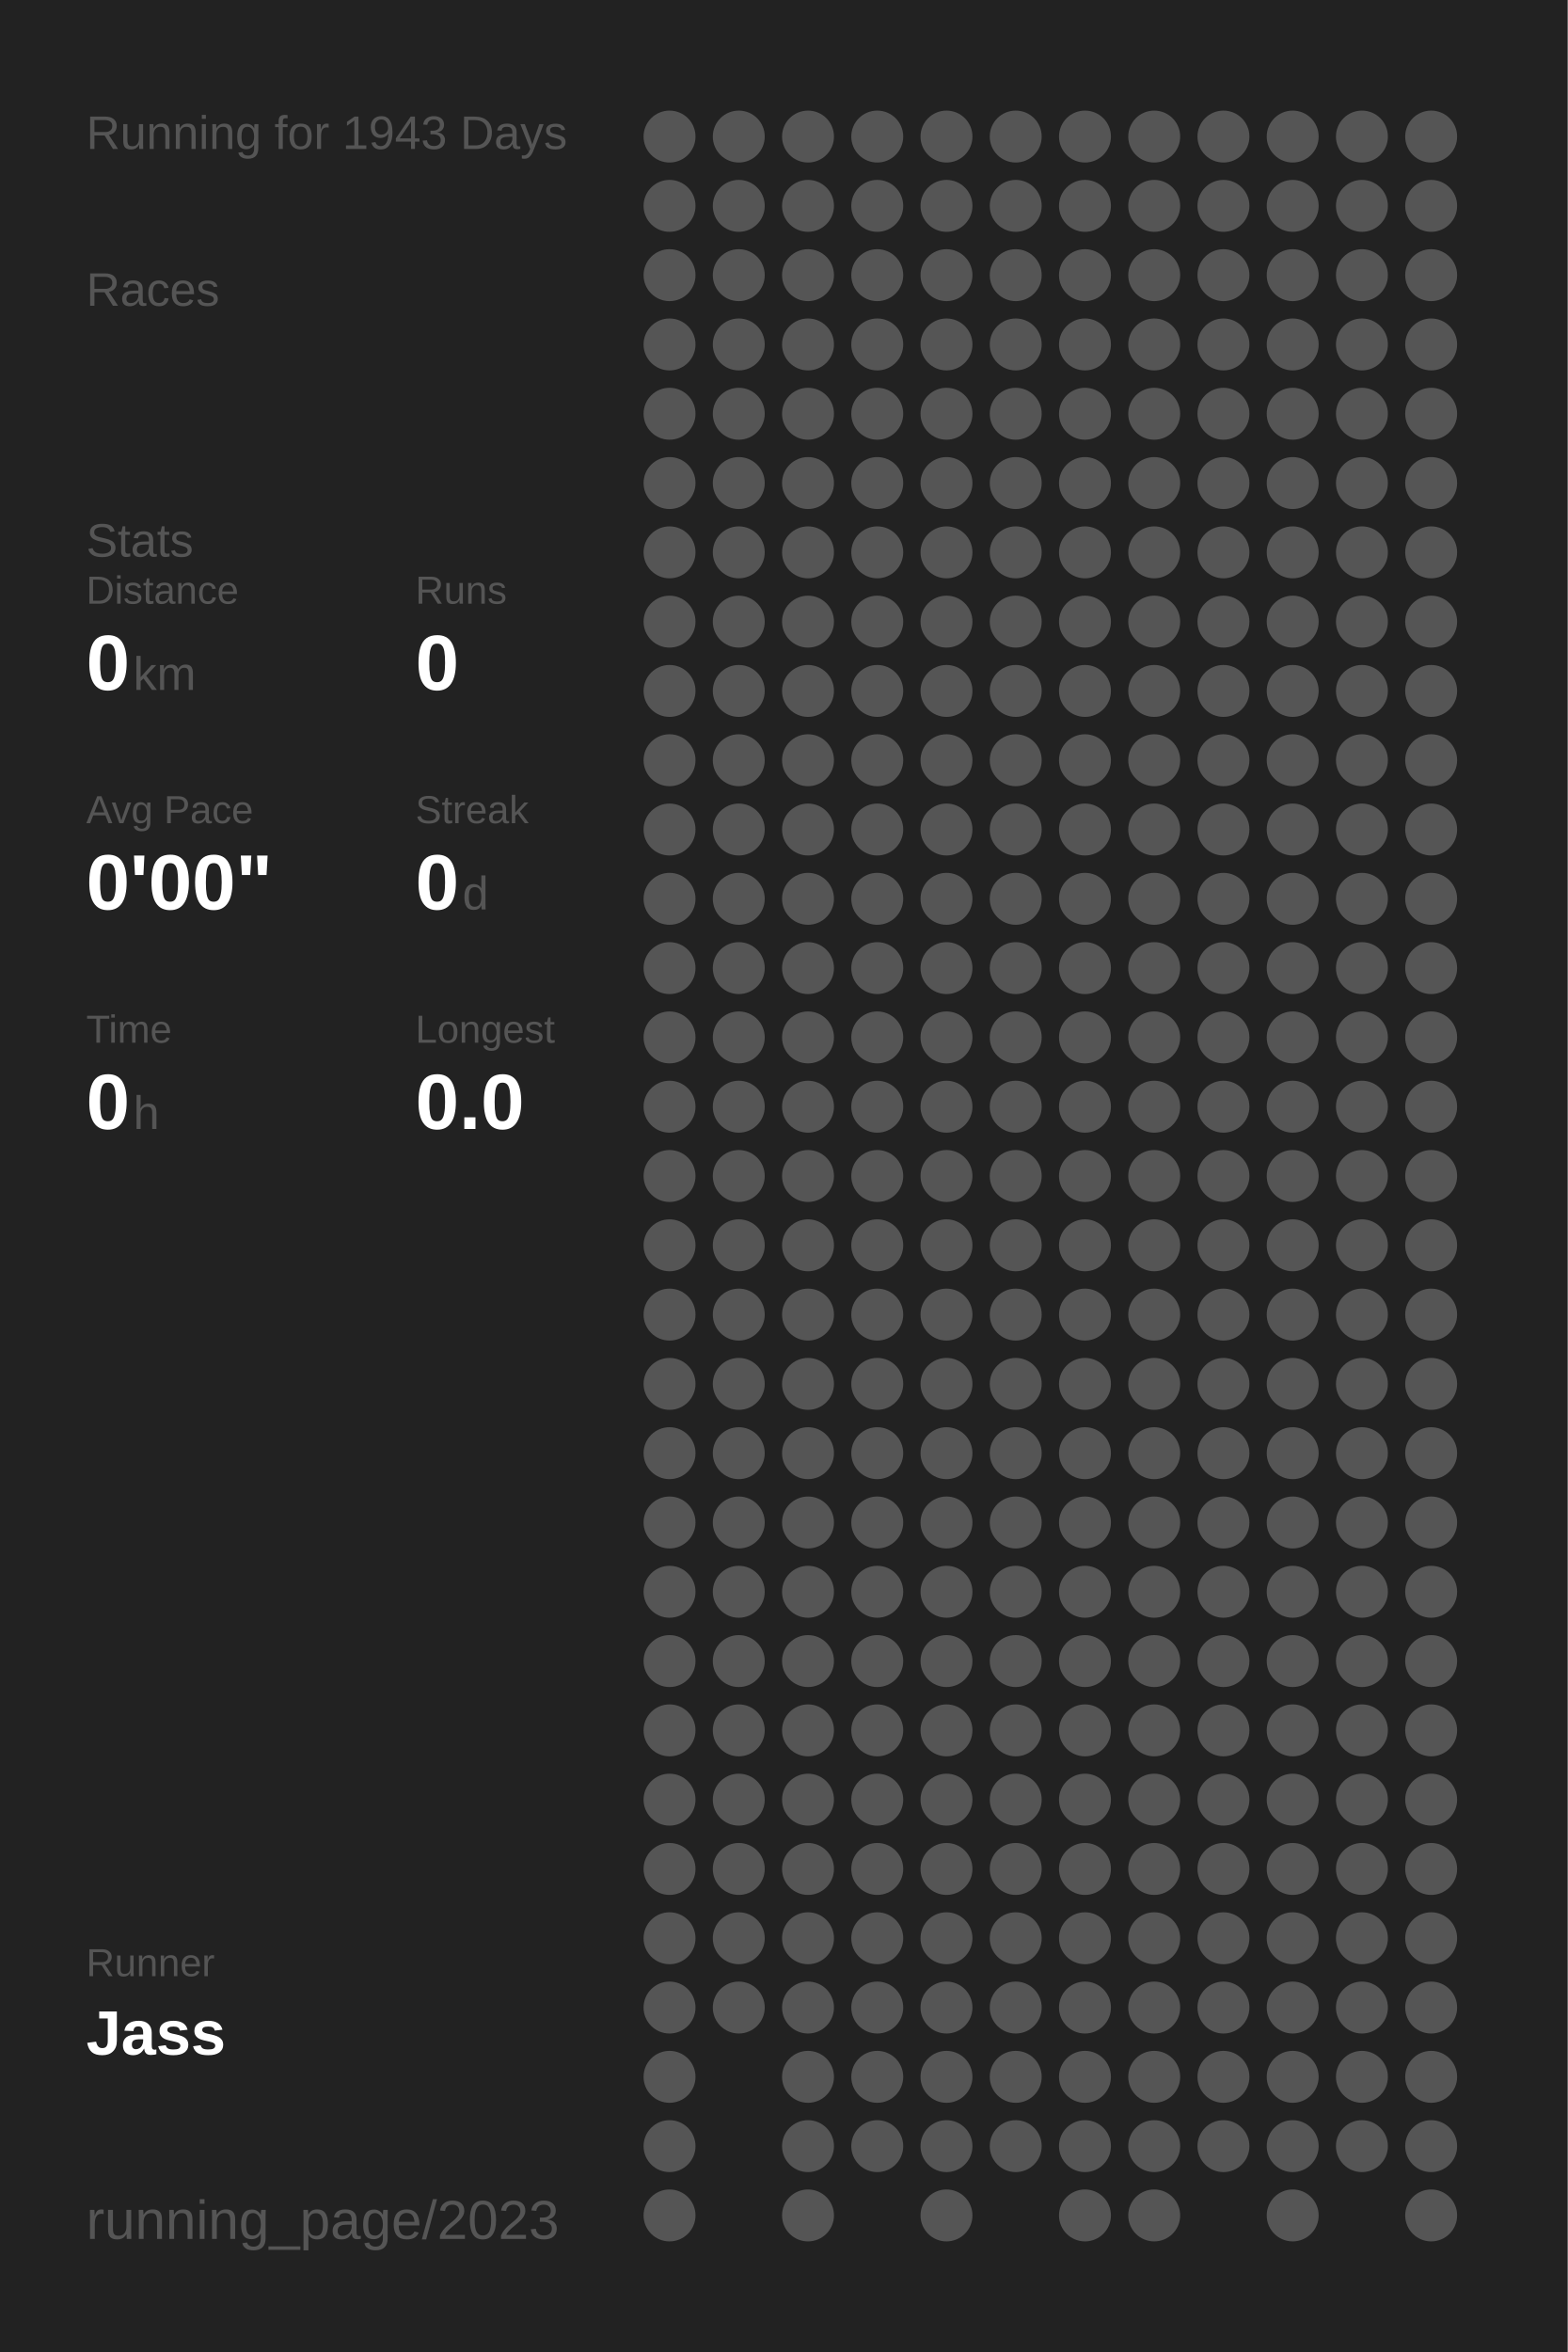
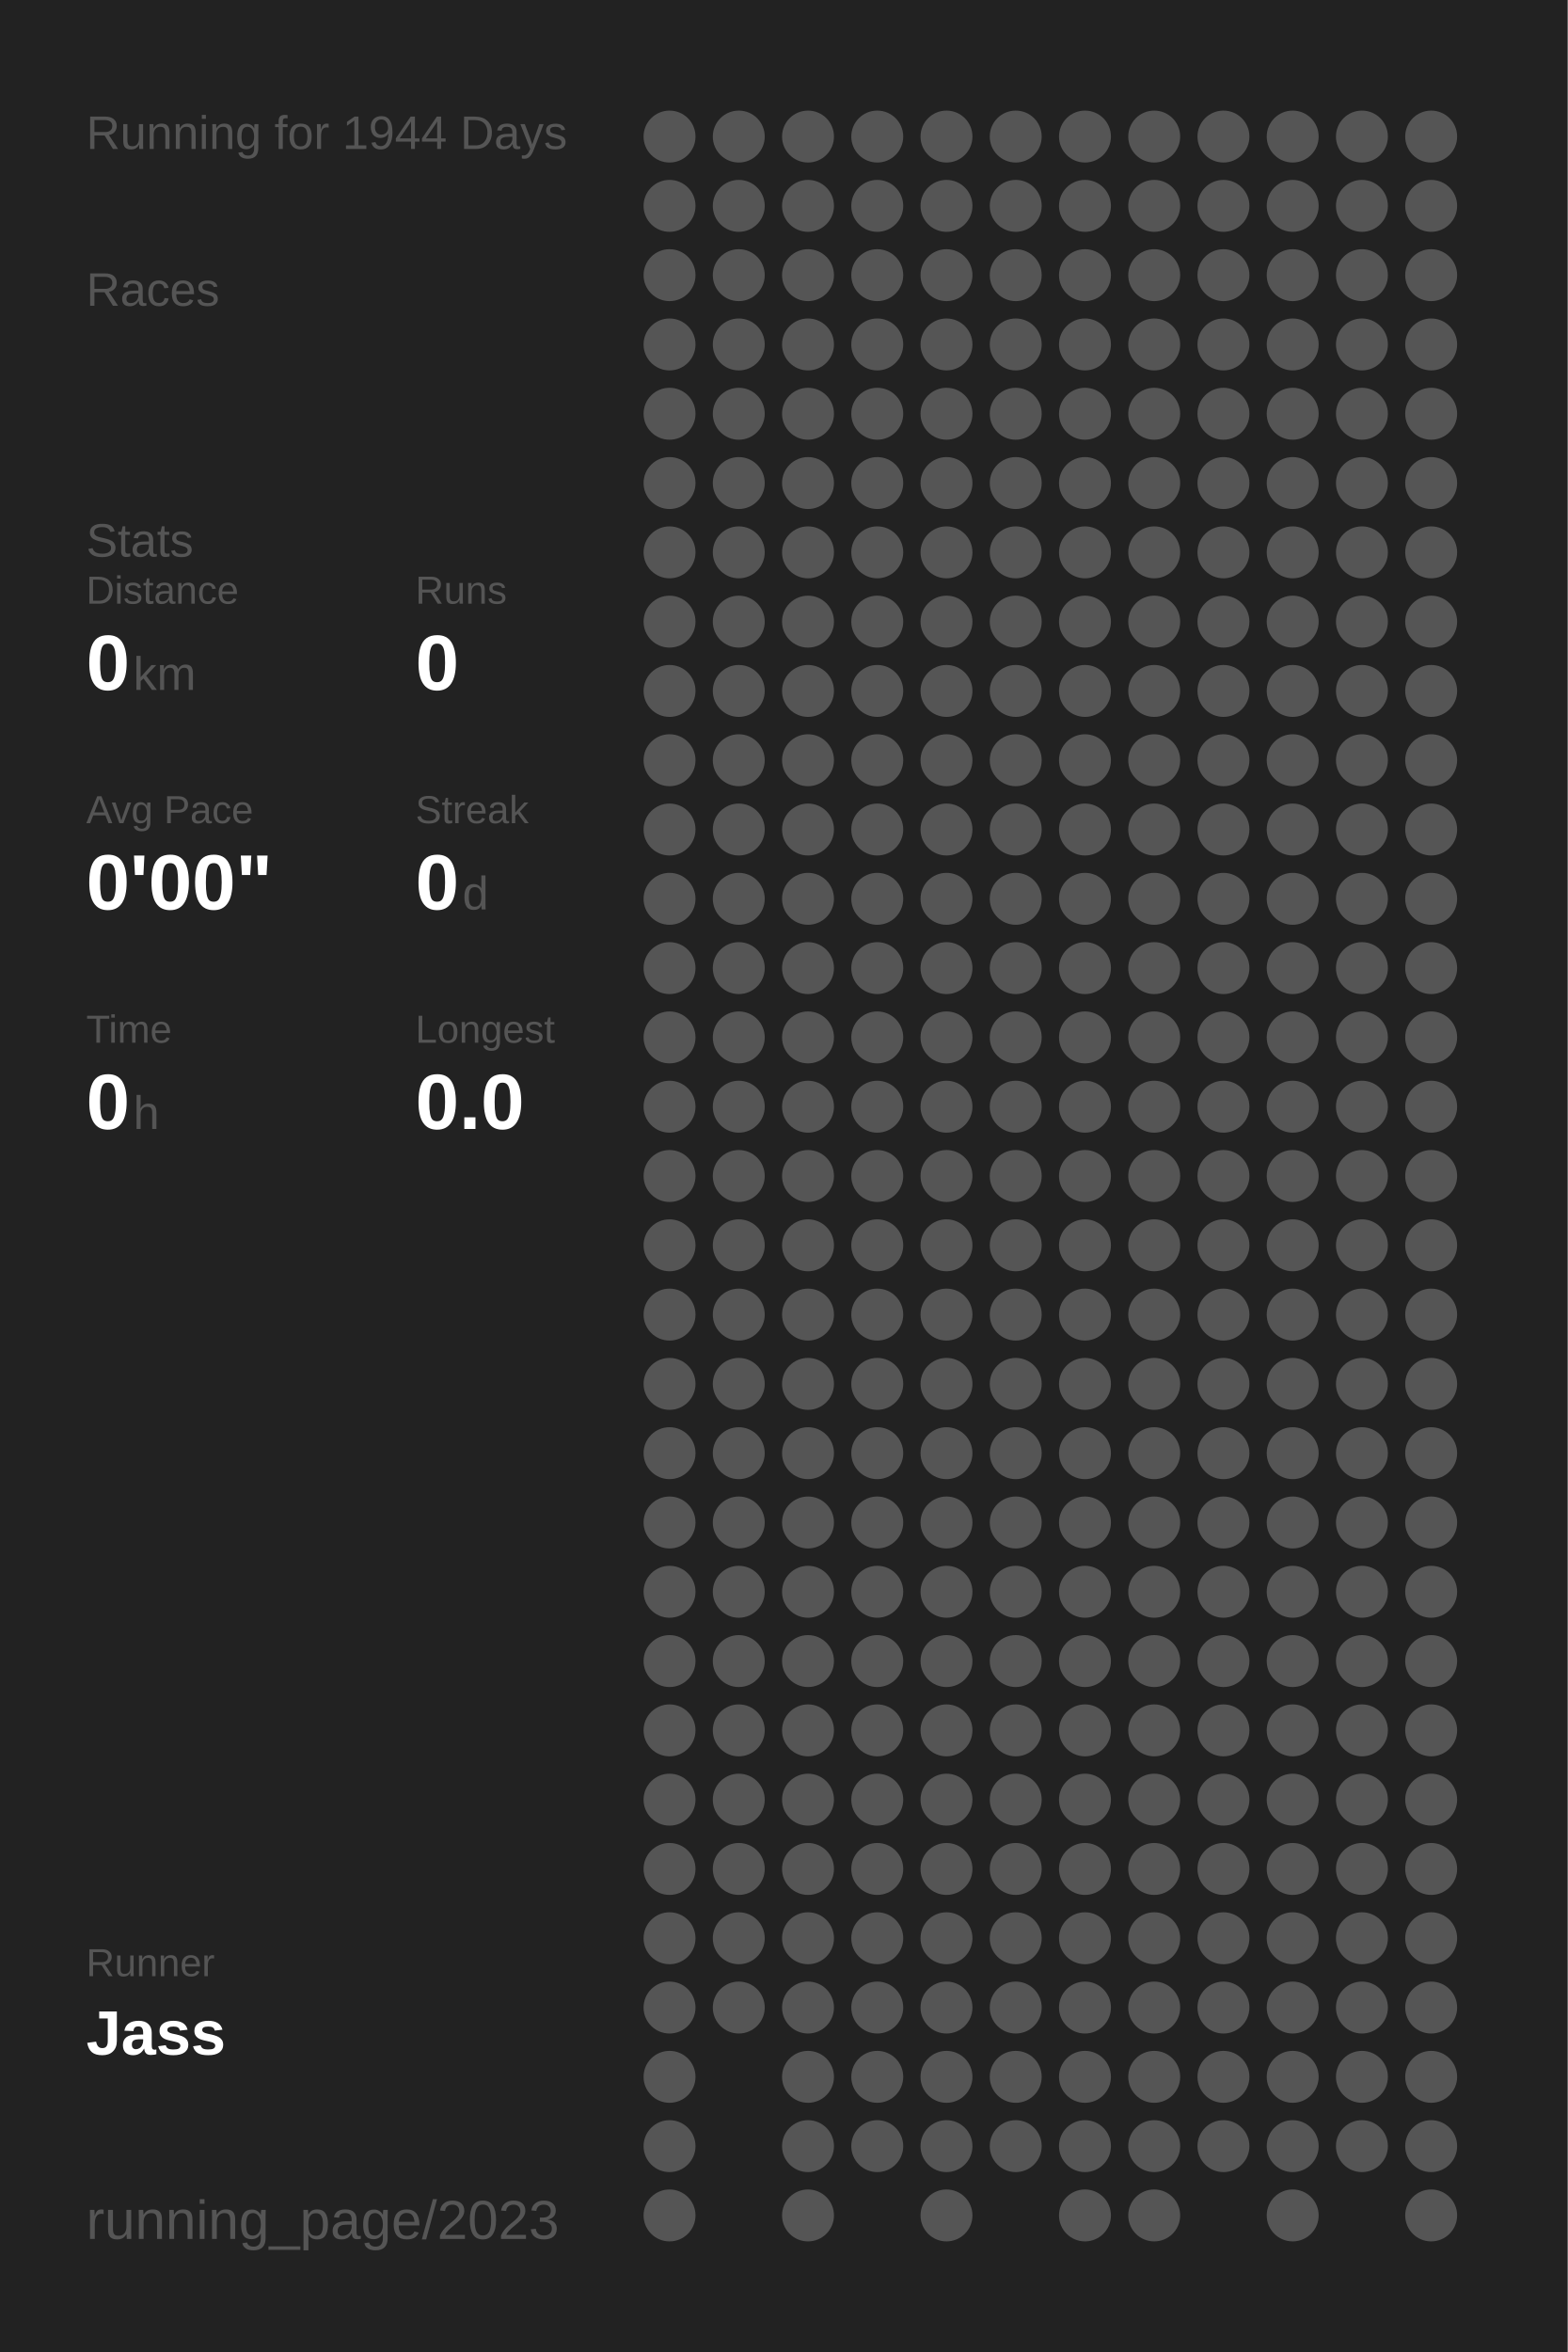
<svg xmlns="http://www.w3.org/2000/svg" baseProfile="full" height="300mm" version="1.1" viewBox="0,0,200,300" width="200mm">
  <defs />
  <rect fill="#222222" height="300" width="200" x="0" y="0" />
-   <text fill="#555555" style="font-size:6px; font-family:Arial;" x="11" y="19">Running for 1943 Days</text>
+   <text fill="#555555" style="font-size:6px; font-family:Arial;" x="11" y="19">Running for 1944 Days</text>
  <text fill="#555555" style="font-size:6px; font-family:Arial;" x="11" y="39">Races</text>
  <text fill="#555555" style="font-size:6px; font-family:Arial;" x="11" y="71">Stats</text>
  <text fill="#555555" style="font-size:5px; font-family:Arial;" x="11" y="77">Distance</text>
  <text fill="#FFFFFF" style="font-size:10px; font-family:Arial; font-weight:bold;" x="11" y="88">0</text>
  <text fill="#555555" style="font-size:6px; font-family:Arial;" x="17" y="88">km</text>
  <text fill="#555555" style="font-size:5px; font-family:Arial;" x="53" y="77">Runs</text>
  <text fill="#FFFFFF" style="font-size:10px; font-family:Arial; font-weight:bold;" x="53" y="88">0</text>
  <text fill="#555555" style="font-size:5px; font-family:Arial;" x="11" y="105">Avg Pace</text>
  <text fill="#FFFFFF" style="font-size:10px; font-family:Arial; font-weight:bold;" x="11" y="116">0'00"</text>
  <text fill="#555555" style="font-size:5px; font-family:Arial;" x="53" y="105">Streak</text>
  <text fill="#FFFFFF" style="font-size:10px; font-family:Arial; font-weight:bold;" x="53" y="116">0</text>
  <text fill="#555555" style="font-size:6px; font-family:Arial;" x="59" y="116">d</text>
  <text fill="#555555" style="font-size:5px; font-family:Arial;" x="11" y="133">Time</text>
  <text fill="#FFFFFF" style="font-size:10px; font-family:Arial; font-weight:bold;" x="11" y="144">0</text>
  <text fill="#555555" style="font-size:6px; font-family:Arial;" x="17" y="144">h</text>
  <text fill="#555555" style="font-size:5px; font-family:Arial;" x="53" y="133">Longest</text>
  <text fill="#FFFFFF" style="font-size:10px; font-family:Arial; font-weight:bold;" x="53" y="144">0.0</text>
  <text fill="#555555" style="font-size:5px; font-family:Arial;" x="11" y="252.065">Runner</text>
  <text fill="#FFFFFF" style="font-size:8px; font-family:Arial; font-weight:bold;" x="11" y="262.065">Jass</text>
  <text fill="#555555" style="font-size:7px; font-family:Arial;" x="11" y="285.581">running_page/2023</text>
  <circle cx="85.417" cy="17.419" fill="#555555" r="3.312" />
  <circle cx="85.417" cy="26.258" fill="#555555" r="3.312" />
  <circle cx="85.417" cy="35.097" fill="#555555" r="3.312" />
  <circle cx="85.417" cy="43.935" fill="#555555" r="3.312" />
  <circle cx="85.417" cy="52.774" fill="#555555" r="3.312" />
  <circle cx="85.417" cy="61.613" fill="#555555" r="3.312" />
  <circle cx="85.417" cy="70.452" fill="#555555" r="3.312" />
  <circle cx="85.417" cy="79.29" fill="#555555" r="3.312" />
  <circle cx="85.417" cy="88.129" fill="#555555" r="3.312" />
  <circle cx="85.417" cy="96.968" fill="#555555" r="3.312" />
  <circle cx="85.417" cy="105.806" fill="#555555" r="3.312" />
  <circle cx="85.417" cy="114.645" fill="#555555" r="3.312" />
  <circle cx="85.417" cy="123.484" fill="#555555" r="3.312" />
  <circle cx="85.417" cy="132.323" fill="#555555" r="3.312" />
  <circle cx="85.417" cy="141.161" fill="#555555" r="3.312" />
  <circle cx="85.417" cy="150" fill="#555555" r="3.312" />
  <circle cx="85.417" cy="158.839" fill="#555555" r="3.312" />
  <circle cx="85.417" cy="167.677" fill="#555555" r="3.312" />
  <circle cx="85.417" cy="176.516" fill="#555555" r="3.312" />
  <circle cx="85.417" cy="185.355" fill="#555555" r="3.312" />
  <circle cx="85.417" cy="194.194" fill="#555555" r="3.312" />
  <circle cx="85.417" cy="203.032" fill="#555555" r="3.312" />
  <circle cx="85.417" cy="211.871" fill="#555555" r="3.312" />
  <circle cx="85.417" cy="220.71" fill="#555555" r="3.312" />
  <circle cx="85.417" cy="229.548" fill="#555555" r="3.312" />
  <circle cx="85.417" cy="238.387" fill="#555555" r="3.312" />
  <circle cx="85.417" cy="247.226" fill="#555555" r="3.312" />
  <circle cx="85.417" cy="256.065" fill="#555555" r="3.312" />
  <circle cx="85.417" cy="264.903" fill="#555555" r="3.312" />
  <circle cx="85.417" cy="273.742" fill="#555555" r="3.312" />
  <circle cx="85.417" cy="282.581" fill="#555555" r="3.312" />
  <circle cx="94.25" cy="17.419" fill="#555555" r="3.312" />
  <circle cx="94.25" cy="26.258" fill="#555555" r="3.312" />
  <circle cx="94.25" cy="35.097" fill="#555555" r="3.312" />
  <circle cx="94.25" cy="43.935" fill="#555555" r="3.312" />
  <circle cx="94.25" cy="52.774" fill="#555555" r="3.312" />
  <circle cx="94.25" cy="61.613" fill="#555555" r="3.312" />
  <circle cx="94.25" cy="70.452" fill="#555555" r="3.312" />
  <circle cx="94.25" cy="79.29" fill="#555555" r="3.312" />
  <circle cx="94.25" cy="88.129" fill="#555555" r="3.312" />
  <circle cx="94.25" cy="96.968" fill="#555555" r="3.312" />
  <circle cx="94.25" cy="105.806" fill="#555555" r="3.312" />
  <circle cx="94.25" cy="114.645" fill="#555555" r="3.312" />
  <circle cx="94.25" cy="123.484" fill="#555555" r="3.312" />
  <circle cx="94.25" cy="132.323" fill="#555555" r="3.312" />
  <circle cx="94.25" cy="141.161" fill="#555555" r="3.312" />
  <circle cx="94.25" cy="150" fill="#555555" r="3.312" />
  <circle cx="94.25" cy="158.839" fill="#555555" r="3.312" />
  <circle cx="94.25" cy="167.677" fill="#555555" r="3.312" />
  <circle cx="94.25" cy="176.516" fill="#555555" r="3.312" />
  <circle cx="94.25" cy="185.355" fill="#555555" r="3.312" />
  <circle cx="94.25" cy="194.194" fill="#555555" r="3.312" />
  <circle cx="94.25" cy="203.032" fill="#555555" r="3.312" />
  <circle cx="94.25" cy="211.871" fill="#555555" r="3.312" />
  <circle cx="94.25" cy="220.71" fill="#555555" r="3.312" />
  <circle cx="94.25" cy="229.548" fill="#555555" r="3.312" />
  <circle cx="94.25" cy="238.387" fill="#555555" r="3.312" />
  <circle cx="94.25" cy="247.226" fill="#555555" r="3.312" />
  <circle cx="94.25" cy="256.065" fill="#555555" r="3.312" />
  <circle cx="103.083" cy="17.419" fill="#555555" r="3.312" />
  <circle cx="103.083" cy="26.258" fill="#555555" r="3.312" />
  <circle cx="103.083" cy="35.097" fill="#555555" r="3.312" />
  <circle cx="103.083" cy="43.935" fill="#555555" r="3.312" />
  <circle cx="103.083" cy="52.774" fill="#555555" r="3.312" />
  <circle cx="103.083" cy="61.613" fill="#555555" r="3.312" />
  <circle cx="103.083" cy="70.452" fill="#555555" r="3.312" />
  <circle cx="103.083" cy="79.29" fill="#555555" r="3.312" />
  <circle cx="103.083" cy="88.129" fill="#555555" r="3.312" />
  <circle cx="103.083" cy="96.968" fill="#555555" r="3.312" />
  <circle cx="103.083" cy="105.806" fill="#555555" r="3.312" />
  <circle cx="103.083" cy="114.645" fill="#555555" r="3.312" />
  <circle cx="103.083" cy="123.484" fill="#555555" r="3.312" />
  <circle cx="103.083" cy="132.323" fill="#555555" r="3.312" />
  <circle cx="103.083" cy="141.161" fill="#555555" r="3.312" />
  <circle cx="103.083" cy="150" fill="#555555" r="3.312" />
  <circle cx="103.083" cy="158.839" fill="#555555" r="3.312" />
  <circle cx="103.083" cy="167.677" fill="#555555" r="3.312" />
  <circle cx="103.083" cy="176.516" fill="#555555" r="3.312" />
  <circle cx="103.083" cy="185.355" fill="#555555" r="3.312" />
  <circle cx="103.083" cy="194.194" fill="#555555" r="3.312" />
  <circle cx="103.083" cy="203.032" fill="#555555" r="3.312" />
  <circle cx="103.083" cy="211.871" fill="#555555" r="3.312" />
  <circle cx="103.083" cy="220.71" fill="#555555" r="3.312" />
  <circle cx="103.083" cy="229.548" fill="#555555" r="3.312" />
  <circle cx="103.083" cy="238.387" fill="#555555" r="3.312" />
  <circle cx="103.083" cy="247.226" fill="#555555" r="3.312" />
  <circle cx="103.083" cy="256.065" fill="#555555" r="3.312" />
  <circle cx="103.083" cy="264.903" fill="#555555" r="3.312" />
  <circle cx="103.083" cy="273.742" fill="#555555" r="3.312" />
  <circle cx="103.083" cy="282.581" fill="#555555" r="3.312" />
  <circle cx="111.917" cy="17.419" fill="#555555" r="3.312" />
  <circle cx="111.917" cy="26.258" fill="#555555" r="3.312" />
  <circle cx="111.917" cy="35.097" fill="#555555" r="3.312" />
  <circle cx="111.917" cy="43.935" fill="#555555" r="3.312" />
  <circle cx="111.917" cy="52.774" fill="#555555" r="3.312" />
  <circle cx="111.917" cy="61.613" fill="#555555" r="3.312" />
  <circle cx="111.917" cy="70.452" fill="#555555" r="3.312" />
  <circle cx="111.917" cy="79.29" fill="#555555" r="3.312" />
  <circle cx="111.917" cy="88.129" fill="#555555" r="3.312" />
  <circle cx="111.917" cy="96.968" fill="#555555" r="3.312" />
  <circle cx="111.917" cy="105.806" fill="#555555" r="3.312" />
  <circle cx="111.917" cy="114.645" fill="#555555" r="3.312" />
  <circle cx="111.917" cy="123.484" fill="#555555" r="3.312" />
  <circle cx="111.917" cy="132.323" fill="#555555" r="3.312" />
  <circle cx="111.917" cy="141.161" fill="#555555" r="3.312" />
  <circle cx="111.917" cy="150" fill="#555555" r="3.312" />
  <circle cx="111.917" cy="158.839" fill="#555555" r="3.312" />
  <circle cx="111.917" cy="167.677" fill="#555555" r="3.312" />
  <circle cx="111.917" cy="176.516" fill="#555555" r="3.312" />
  <circle cx="111.917" cy="185.355" fill="#555555" r="3.312" />
  <circle cx="111.917" cy="194.194" fill="#555555" r="3.312" />
  <circle cx="111.917" cy="203.032" fill="#555555" r="3.312" />
  <circle cx="111.917" cy="211.871" fill="#555555" r="3.312" />
  <circle cx="111.917" cy="220.71" fill="#555555" r="3.312" />
  <circle cx="111.917" cy="229.548" fill="#555555" r="3.312" />
  <circle cx="111.917" cy="238.387" fill="#555555" r="3.312" />
  <circle cx="111.917" cy="247.226" fill="#555555" r="3.312" />
  <circle cx="111.917" cy="256.065" fill="#555555" r="3.312" />
  <circle cx="111.917" cy="264.903" fill="#555555" r="3.312" />
  <circle cx="111.917" cy="273.742" fill="#555555" r="3.312" />
  <circle cx="120.75" cy="17.419" fill="#555555" r="3.312" />
  <circle cx="120.75" cy="26.258" fill="#555555" r="3.312" />
  <circle cx="120.75" cy="35.097" fill="#555555" r="3.312" />
  <circle cx="120.75" cy="43.935" fill="#555555" r="3.312" />
  <circle cx="120.75" cy="52.774" fill="#555555" r="3.312" />
  <circle cx="120.75" cy="61.613" fill="#555555" r="3.312" />
  <circle cx="120.75" cy="70.452" fill="#555555" r="3.312" />
  <circle cx="120.75" cy="79.29" fill="#555555" r="3.312" />
  <circle cx="120.75" cy="88.129" fill="#555555" r="3.312" />
  <circle cx="120.75" cy="96.968" fill="#555555" r="3.312" />
  <circle cx="120.75" cy="105.806" fill="#555555" r="3.312" />
  <circle cx="120.75" cy="114.645" fill="#555555" r="3.312" />
  <circle cx="120.75" cy="123.484" fill="#555555" r="3.312" />
  <circle cx="120.75" cy="132.323" fill="#555555" r="3.312" />
  <circle cx="120.75" cy="141.161" fill="#555555" r="3.312" />
  <circle cx="120.75" cy="150" fill="#555555" r="3.312" />
  <circle cx="120.75" cy="158.839" fill="#555555" r="3.312" />
  <circle cx="120.75" cy="167.677" fill="#555555" r="3.312" />
  <circle cx="120.75" cy="176.516" fill="#555555" r="3.312" />
  <circle cx="120.75" cy="185.355" fill="#555555" r="3.312" />
  <circle cx="120.75" cy="194.194" fill="#555555" r="3.312" />
  <circle cx="120.75" cy="203.032" fill="#555555" r="3.312" />
  <circle cx="120.75" cy="211.871" fill="#555555" r="3.312" />
  <circle cx="120.75" cy="220.71" fill="#555555" r="3.312" />
  <circle cx="120.75" cy="229.548" fill="#555555" r="3.312" />
  <circle cx="120.75" cy="238.387" fill="#555555" r="3.312" />
  <circle cx="120.75" cy="247.226" fill="#555555" r="3.312" />
  <circle cx="120.75" cy="256.065" fill="#555555" r="3.312" />
  <circle cx="120.75" cy="264.903" fill="#555555" r="3.312" />
  <circle cx="120.75" cy="273.742" fill="#555555" r="3.312" />
  <circle cx="120.75" cy="282.581" fill="#555555" r="3.312" />
  <circle cx="129.583" cy="17.419" fill="#555555" r="3.312" />
  <circle cx="129.583" cy="26.258" fill="#555555" r="3.312" />
  <circle cx="129.583" cy="35.097" fill="#555555" r="3.312" />
  <circle cx="129.583" cy="43.935" fill="#555555" r="3.312" />
  <circle cx="129.583" cy="52.774" fill="#555555" r="3.312" />
  <circle cx="129.583" cy="61.613" fill="#555555" r="3.312" />
  <circle cx="129.583" cy="70.452" fill="#555555" r="3.312" />
  <circle cx="129.583" cy="79.29" fill="#555555" r="3.312" />
  <circle cx="129.583" cy="88.129" fill="#555555" r="3.312" />
  <circle cx="129.583" cy="96.968" fill="#555555" r="3.312" />
  <circle cx="129.583" cy="105.806" fill="#555555" r="3.312" />
  <circle cx="129.583" cy="114.645" fill="#555555" r="3.312" />
  <circle cx="129.583" cy="123.484" fill="#555555" r="3.312" />
  <circle cx="129.583" cy="132.323" fill="#555555" r="3.312" />
  <circle cx="129.583" cy="141.161" fill="#555555" r="3.312" />
  <circle cx="129.583" cy="150" fill="#555555" r="3.312" />
  <circle cx="129.583" cy="158.839" fill="#555555" r="3.312" />
  <circle cx="129.583" cy="167.677" fill="#555555" r="3.312" />
  <circle cx="129.583" cy="176.516" fill="#555555" r="3.312" />
  <circle cx="129.583" cy="185.355" fill="#555555" r="3.312" />
  <circle cx="129.583" cy="194.194" fill="#555555" r="3.312" />
  <circle cx="129.583" cy="203.032" fill="#555555" r="3.312" />
  <circle cx="129.583" cy="211.871" fill="#555555" r="3.312" />
  <circle cx="129.583" cy="220.71" fill="#555555" r="3.312" />
  <circle cx="129.583" cy="229.548" fill="#555555" r="3.312" />
  <circle cx="129.583" cy="238.387" fill="#555555" r="3.312" />
  <circle cx="129.583" cy="247.226" fill="#555555" r="3.312" />
  <circle cx="129.583" cy="256.065" fill="#555555" r="3.312" />
  <circle cx="129.583" cy="264.903" fill="#555555" r="3.312" />
  <circle cx="129.583" cy="273.742" fill="#555555" r="3.312" />
  <circle cx="138.417" cy="17.419" fill="#555555" r="3.312" />
  <circle cx="138.417" cy="26.258" fill="#555555" r="3.312" />
  <circle cx="138.417" cy="35.097" fill="#555555" r="3.312" />
  <circle cx="138.417" cy="43.935" fill="#555555" r="3.312" />
  <circle cx="138.417" cy="52.774" fill="#555555" r="3.312" />
  <circle cx="138.417" cy="61.613" fill="#555555" r="3.312" />
  <circle cx="138.417" cy="70.452" fill="#555555" r="3.312" />
  <circle cx="138.417" cy="79.29" fill="#555555" r="3.312" />
  <circle cx="138.417" cy="88.129" fill="#555555" r="3.312" />
  <circle cx="138.417" cy="96.968" fill="#555555" r="3.312" />
  <circle cx="138.417" cy="105.806" fill="#555555" r="3.312" />
  <circle cx="138.417" cy="114.645" fill="#555555" r="3.312" />
  <circle cx="138.417" cy="123.484" fill="#555555" r="3.312" />
  <circle cx="138.417" cy="132.323" fill="#555555" r="3.312" />
  <circle cx="138.417" cy="141.161" fill="#555555" r="3.312" />
  <circle cx="138.417" cy="150" fill="#555555" r="3.312" />
  <circle cx="138.417" cy="158.839" fill="#555555" r="3.312" />
  <circle cx="138.417" cy="167.677" fill="#555555" r="3.312" />
  <circle cx="138.417" cy="176.516" fill="#555555" r="3.312" />
  <circle cx="138.417" cy="185.355" fill="#555555" r="3.312" />
  <circle cx="138.417" cy="194.194" fill="#555555" r="3.312" />
  <circle cx="138.417" cy="203.032" fill="#555555" r="3.312" />
  <circle cx="138.417" cy="211.871" fill="#555555" r="3.312" />
  <circle cx="138.417" cy="220.71" fill="#555555" r="3.312" />
  <circle cx="138.417" cy="229.548" fill="#555555" r="3.312" />
  <circle cx="138.417" cy="238.387" fill="#555555" r="3.312" />
  <circle cx="138.417" cy="247.226" fill="#555555" r="3.312" />
  <circle cx="138.417" cy="256.065" fill="#555555" r="3.312" />
  <circle cx="138.417" cy="264.903" fill="#555555" r="3.312" />
  <circle cx="138.417" cy="273.742" fill="#555555" r="3.312" />
  <circle cx="138.417" cy="282.581" fill="#555555" r="3.312" />
  <circle cx="147.25" cy="17.419" fill="#555555" r="3.312" />
  <circle cx="147.25" cy="26.258" fill="#555555" r="3.312" />
  <circle cx="147.25" cy="35.097" fill="#555555" r="3.312" />
  <circle cx="147.25" cy="43.935" fill="#555555" r="3.312" />
  <circle cx="147.25" cy="52.774" fill="#555555" r="3.312" />
  <circle cx="147.25" cy="61.613" fill="#555555" r="3.312" />
  <circle cx="147.25" cy="70.452" fill="#555555" r="3.312" />
  <circle cx="147.25" cy="79.29" fill="#555555" r="3.312" />
  <circle cx="147.25" cy="88.129" fill="#555555" r="3.312" />
  <circle cx="147.25" cy="96.968" fill="#555555" r="3.312" />
  <circle cx="147.25" cy="105.806" fill="#555555" r="3.312" />
  <circle cx="147.25" cy="114.645" fill="#555555" r="3.312" />
  <circle cx="147.25" cy="123.484" fill="#555555" r="3.312" />
  <circle cx="147.25" cy="132.323" fill="#555555" r="3.312" />
  <circle cx="147.25" cy="141.161" fill="#555555" r="3.312" />
  <circle cx="147.25" cy="150" fill="#555555" r="3.312" />
  <circle cx="147.25" cy="158.839" fill="#555555" r="3.312" />
  <circle cx="147.25" cy="167.677" fill="#555555" r="3.312" />
  <circle cx="147.25" cy="176.516" fill="#555555" r="3.312" />
  <circle cx="147.25" cy="185.355" fill="#555555" r="3.312" />
  <circle cx="147.25" cy="194.194" fill="#555555" r="3.312" />
  <circle cx="147.25" cy="203.032" fill="#555555" r="3.312" />
  <circle cx="147.25" cy="211.871" fill="#555555" r="3.312" />
  <circle cx="147.25" cy="220.71" fill="#555555" r="3.312" />
  <circle cx="147.25" cy="229.548" fill="#555555" r="3.312" />
  <circle cx="147.25" cy="238.387" fill="#555555" r="3.312" />
  <circle cx="147.25" cy="247.226" fill="#555555" r="3.312" />
  <circle cx="147.25" cy="256.065" fill="#555555" r="3.312" />
  <circle cx="147.25" cy="264.903" fill="#555555" r="3.312" />
  <circle cx="147.25" cy="273.742" fill="#555555" r="3.312" />
  <circle cx="147.25" cy="282.581" fill="#555555" r="3.312" />
  <circle cx="156.083" cy="17.419" fill="#555555" r="3.312" />
  <circle cx="156.083" cy="26.258" fill="#555555" r="3.312" />
  <circle cx="156.083" cy="35.097" fill="#555555" r="3.312" />
  <circle cx="156.083" cy="43.935" fill="#555555" r="3.312" />
  <circle cx="156.083" cy="52.774" fill="#555555" r="3.312" />
  <circle cx="156.083" cy="61.613" fill="#555555" r="3.312" />
  <circle cx="156.083" cy="70.452" fill="#555555" r="3.312" />
  <circle cx="156.083" cy="79.29" fill="#555555" r="3.312" />
  <circle cx="156.083" cy="88.129" fill="#555555" r="3.312" />
  <circle cx="156.083" cy="96.968" fill="#555555" r="3.312" />
  <circle cx="156.083" cy="105.806" fill="#555555" r="3.312" />
  <circle cx="156.083" cy="114.645" fill="#555555" r="3.312" />
  <circle cx="156.083" cy="123.484" fill="#555555" r="3.312" />
  <circle cx="156.083" cy="132.323" fill="#555555" r="3.312" />
  <circle cx="156.083" cy="141.161" fill="#555555" r="3.312" />
  <circle cx="156.083" cy="150" fill="#555555" r="3.312" />
  <circle cx="156.083" cy="158.839" fill="#555555" r="3.312" />
  <circle cx="156.083" cy="167.677" fill="#555555" r="3.312" />
  <circle cx="156.083" cy="176.516" fill="#555555" r="3.312" />
  <circle cx="156.083" cy="185.355" fill="#555555" r="3.312" />
  <circle cx="156.083" cy="194.194" fill="#555555" r="3.312" />
  <circle cx="156.083" cy="203.032" fill="#555555" r="3.312" />
  <circle cx="156.083" cy="211.871" fill="#555555" r="3.312" />
  <circle cx="156.083" cy="220.71" fill="#555555" r="3.312" />
  <circle cx="156.083" cy="229.548" fill="#555555" r="3.312" />
  <circle cx="156.083" cy="238.387" fill="#555555" r="3.312" />
  <circle cx="156.083" cy="247.226" fill="#555555" r="3.312" />
  <circle cx="156.083" cy="256.065" fill="#555555" r="3.312" />
  <circle cx="156.083" cy="264.903" fill="#555555" r="3.312" />
  <circle cx="156.083" cy="273.742" fill="#555555" r="3.312" />
  <circle cx="164.917" cy="17.419" fill="#555555" r="3.312" />
  <circle cx="164.917" cy="26.258" fill="#555555" r="3.312" />
  <circle cx="164.917" cy="35.097" fill="#555555" r="3.312" />
  <circle cx="164.917" cy="43.935" fill="#555555" r="3.312" />
  <circle cx="164.917" cy="52.774" fill="#555555" r="3.312" />
  <circle cx="164.917" cy="61.613" fill="#555555" r="3.312" />
  <circle cx="164.917" cy="70.452" fill="#555555" r="3.312" />
  <circle cx="164.917" cy="79.29" fill="#555555" r="3.312" />
  <circle cx="164.917" cy="88.129" fill="#555555" r="3.312" />
  <circle cx="164.917" cy="96.968" fill="#555555" r="3.312" />
  <circle cx="164.917" cy="105.806" fill="#555555" r="3.312" />
  <circle cx="164.917" cy="114.645" fill="#555555" r="3.312" />
  <circle cx="164.917" cy="123.484" fill="#555555" r="3.312" />
  <circle cx="164.917" cy="132.323" fill="#555555" r="3.312" />
  <circle cx="164.917" cy="141.161" fill="#555555" r="3.312" />
  <circle cx="164.917" cy="150" fill="#555555" r="3.312" />
  <circle cx="164.917" cy="158.839" fill="#555555" r="3.312" />
  <circle cx="164.917" cy="167.677" fill="#555555" r="3.312" />
  <circle cx="164.917" cy="176.516" fill="#555555" r="3.312" />
  <circle cx="164.917" cy="185.355" fill="#555555" r="3.312" />
  <circle cx="164.917" cy="194.194" fill="#555555" r="3.312" />
  <circle cx="164.917" cy="203.032" fill="#555555" r="3.312" />
  <circle cx="164.917" cy="211.871" fill="#555555" r="3.312" />
  <circle cx="164.917" cy="220.71" fill="#555555" r="3.312" />
  <circle cx="164.917" cy="229.548" fill="#555555" r="3.312" />
  <circle cx="164.917" cy="238.387" fill="#555555" r="3.312" />
  <circle cx="164.917" cy="247.226" fill="#555555" r="3.312" />
  <circle cx="164.917" cy="256.065" fill="#555555" r="3.312" />
  <circle cx="164.917" cy="264.903" fill="#555555" r="3.312" />
  <circle cx="164.917" cy="273.742" fill="#555555" r="3.312" />
  <circle cx="164.917" cy="282.581" fill="#555555" r="3.312" />
  <circle cx="173.75" cy="17.419" fill="#555555" r="3.312" />
  <circle cx="173.75" cy="26.258" fill="#555555" r="3.312" />
  <circle cx="173.75" cy="35.097" fill="#555555" r="3.312" />
  <circle cx="173.75" cy="43.935" fill="#555555" r="3.312" />
  <circle cx="173.75" cy="52.774" fill="#555555" r="3.312" />
  <circle cx="173.75" cy="61.613" fill="#555555" r="3.312" />
  <circle cx="173.75" cy="70.452" fill="#555555" r="3.312" />
  <circle cx="173.75" cy="79.29" fill="#555555" r="3.312" />
  <circle cx="173.75" cy="88.129" fill="#555555" r="3.312" />
  <circle cx="173.75" cy="96.968" fill="#555555" r="3.312" />
  <circle cx="173.75" cy="105.806" fill="#555555" r="3.312" />
  <circle cx="173.75" cy="114.645" fill="#555555" r="3.312" />
  <circle cx="173.75" cy="123.484" fill="#555555" r="3.312" />
  <circle cx="173.75" cy="132.323" fill="#555555" r="3.312" />
  <circle cx="173.75" cy="141.161" fill="#555555" r="3.312" />
  <circle cx="173.75" cy="150" fill="#555555" r="3.312" />
  <circle cx="173.75" cy="158.839" fill="#555555" r="3.312" />
  <circle cx="173.75" cy="167.677" fill="#555555" r="3.312" />
  <circle cx="173.75" cy="176.516" fill="#555555" r="3.312" />
  <circle cx="173.75" cy="185.355" fill="#555555" r="3.312" />
  <circle cx="173.75" cy="194.194" fill="#555555" r="3.312" />
  <circle cx="173.75" cy="203.032" fill="#555555" r="3.312" />
  <circle cx="173.75" cy="211.871" fill="#555555" r="3.312" />
  <circle cx="173.75" cy="220.71" fill="#555555" r="3.312" />
  <circle cx="173.75" cy="229.548" fill="#555555" r="3.312" />
  <circle cx="173.75" cy="238.387" fill="#555555" r="3.312" />
  <circle cx="173.75" cy="247.226" fill="#555555" r="3.312" />
  <circle cx="173.75" cy="256.065" fill="#555555" r="3.312" />
  <circle cx="173.75" cy="264.903" fill="#555555" r="3.312" />
  <circle cx="173.75" cy="273.742" fill="#555555" r="3.312" />
  <circle cx="182.583" cy="17.419" fill="#555555" r="3.312" />
  <circle cx="182.583" cy="26.258" fill="#555555" r="3.312" />
  <circle cx="182.583" cy="35.097" fill="#555555" r="3.312" />
  <circle cx="182.583" cy="43.935" fill="#555555" r="3.312" />
  <circle cx="182.583" cy="52.774" fill="#555555" r="3.312" />
  <circle cx="182.583" cy="61.613" fill="#555555" r="3.312" />
  <circle cx="182.583" cy="70.452" fill="#555555" r="3.312" />
  <circle cx="182.583" cy="79.29" fill="#555555" r="3.312" />
  <circle cx="182.583" cy="88.129" fill="#555555" r="3.312" />
  <circle cx="182.583" cy="96.968" fill="#555555" r="3.312" />
  <circle cx="182.583" cy="105.806" fill="#555555" r="3.312" />
  <circle cx="182.583" cy="114.645" fill="#555555" r="3.312" />
  <circle cx="182.583" cy="123.484" fill="#555555" r="3.312" />
  <circle cx="182.583" cy="132.323" fill="#555555" r="3.312" />
  <circle cx="182.583" cy="141.161" fill="#555555" r="3.312" />
  <circle cx="182.583" cy="150" fill="#555555" r="3.312" />
  <circle cx="182.583" cy="158.839" fill="#555555" r="3.312" />
  <circle cx="182.583" cy="167.677" fill="#555555" r="3.312" />
  <circle cx="182.583" cy="176.516" fill="#555555" r="3.312" />
  <circle cx="182.583" cy="185.355" fill="#555555" r="3.312" />
  <circle cx="182.583" cy="194.194" fill="#555555" r="3.312" />
  <circle cx="182.583" cy="203.032" fill="#555555" r="3.312" />
  <circle cx="182.583" cy="211.871" fill="#555555" r="3.312" />
  <circle cx="182.583" cy="220.71" fill="#555555" r="3.312" />
  <circle cx="182.583" cy="229.548" fill="#555555" r="3.312" />
  <circle cx="182.583" cy="238.387" fill="#555555" r="3.312" />
  <circle cx="182.583" cy="247.226" fill="#555555" r="3.312" />
  <circle cx="182.583" cy="256.065" fill="#555555" r="3.312" />
  <circle cx="182.583" cy="264.903" fill="#555555" r="3.312" />
  <circle cx="182.583" cy="273.742" fill="#555555" r="3.312" />
  <circle cx="182.583" cy="282.581" fill="#555555" r="3.312" />
</svg>
